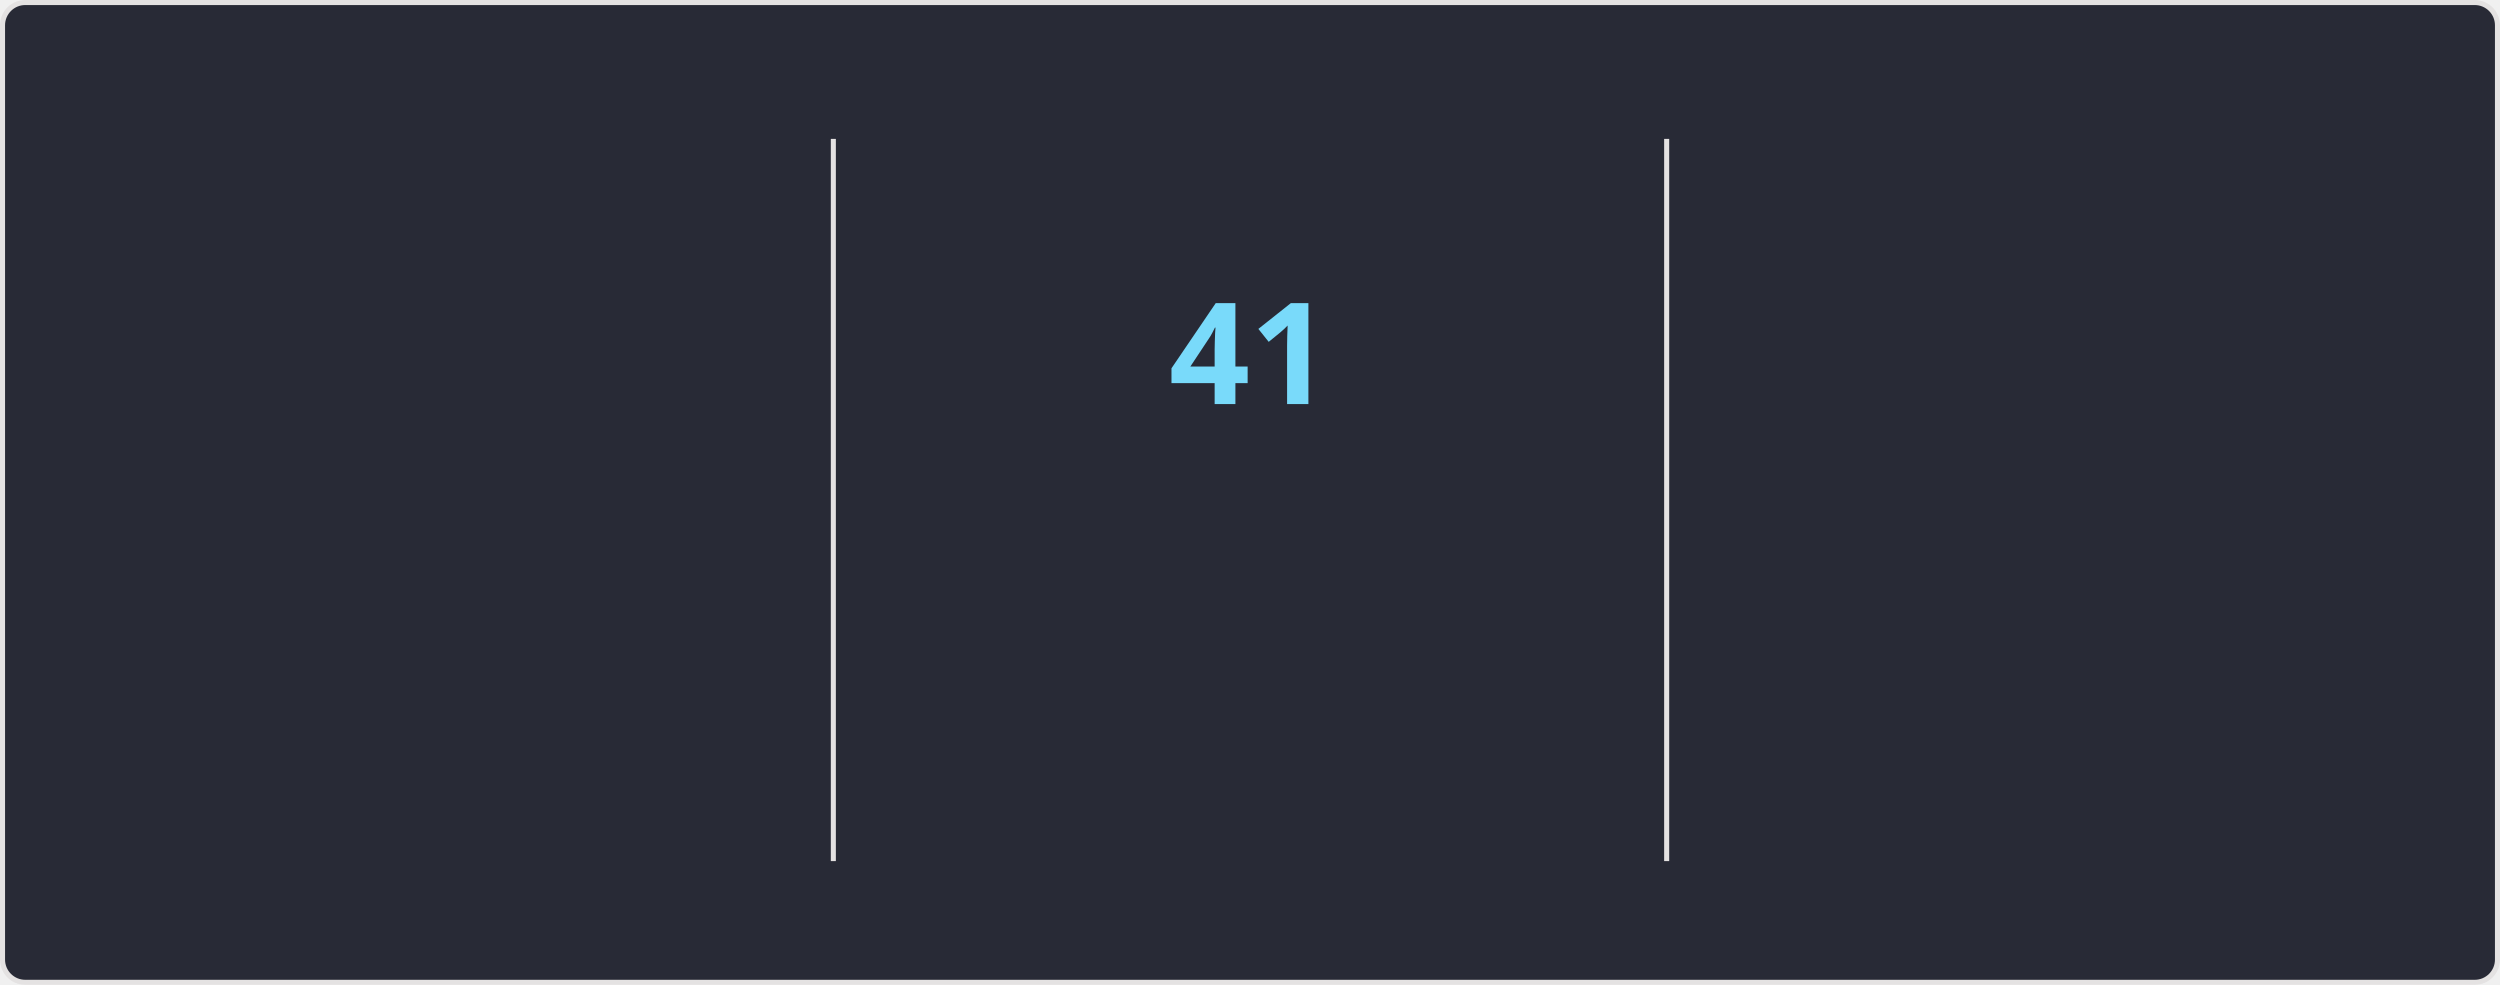
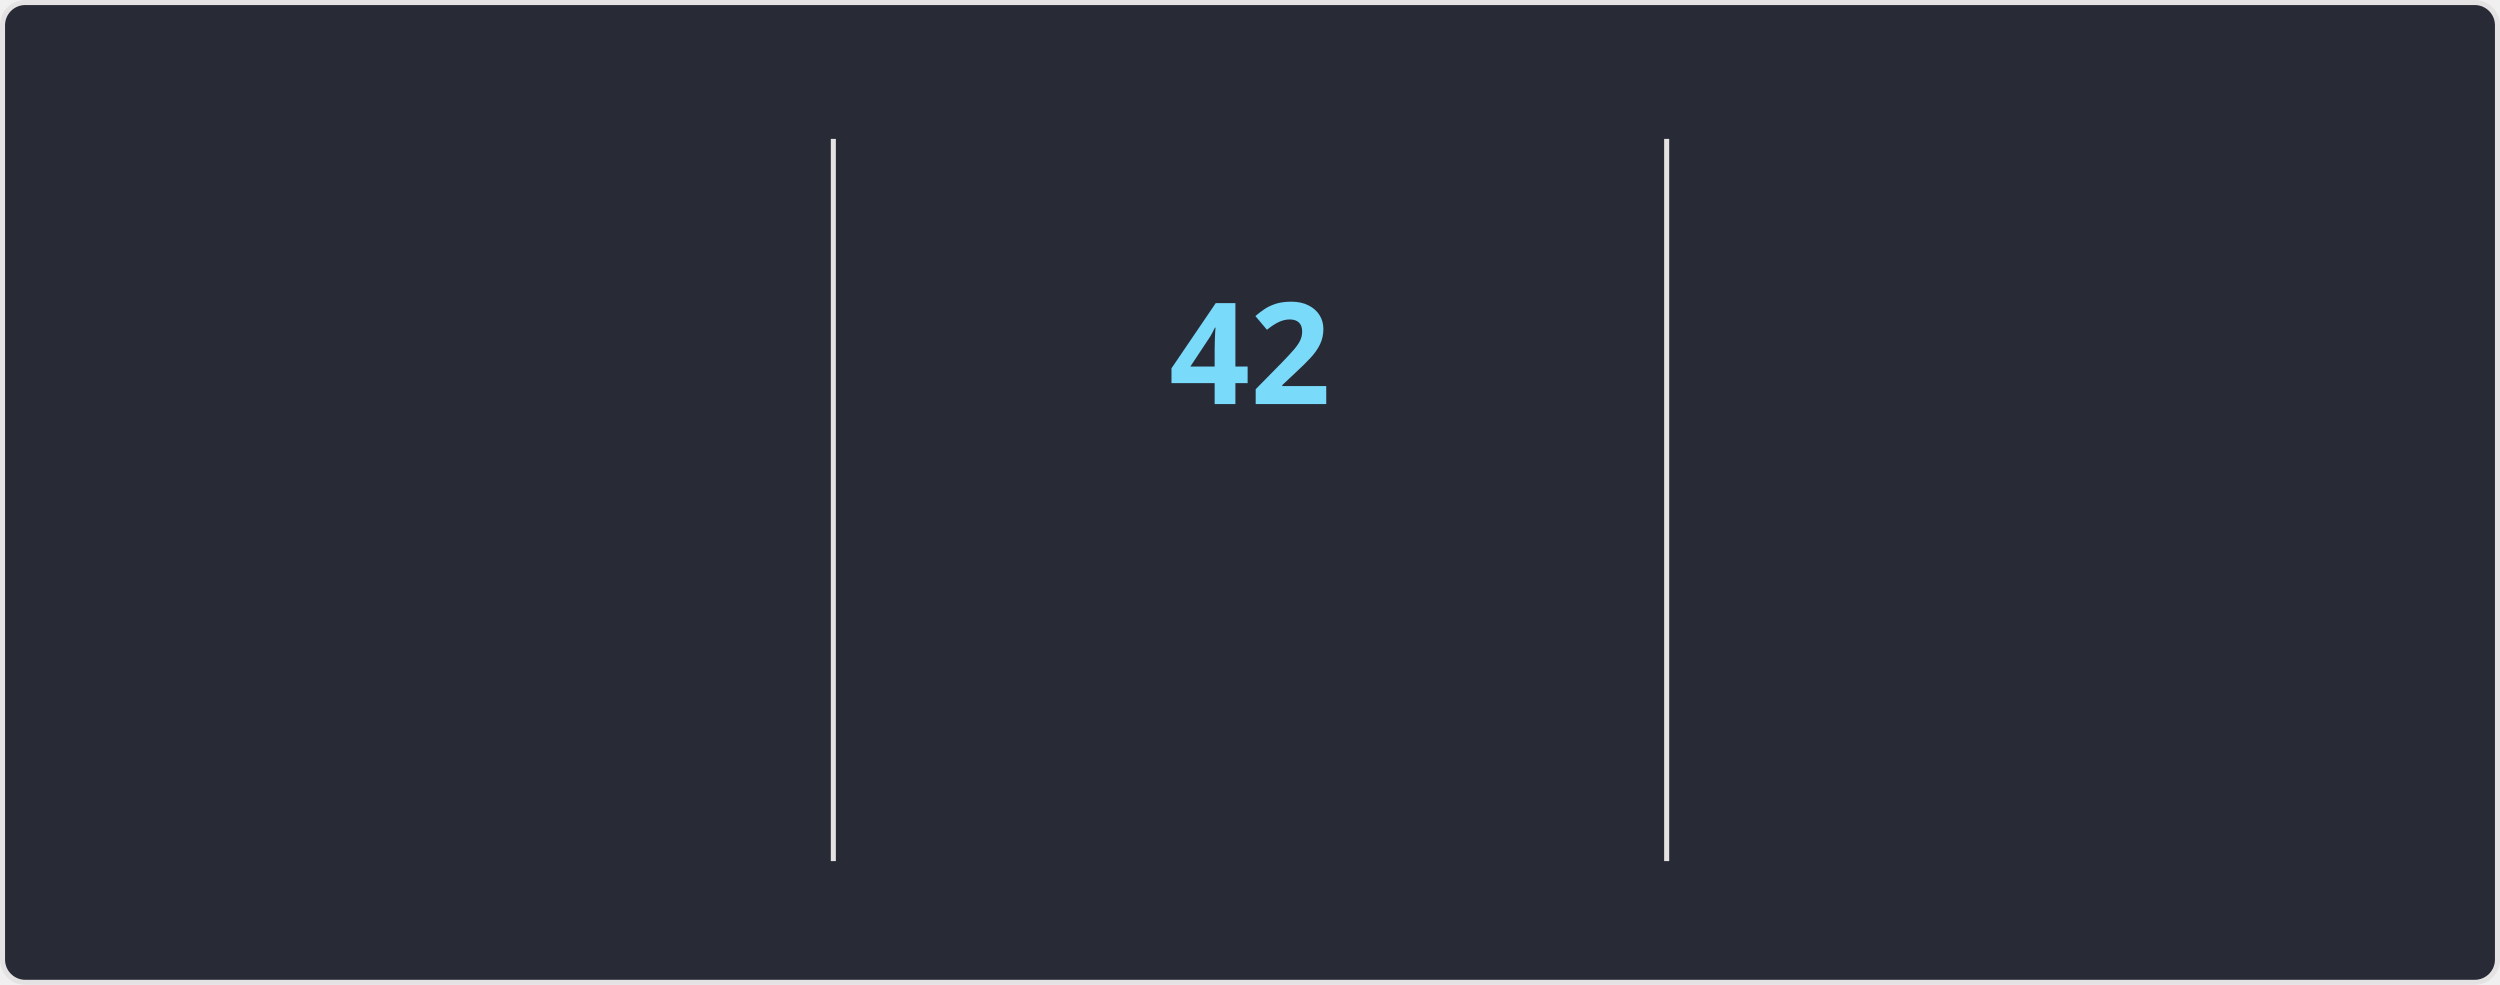
<svg xmlns="http://www.w3.org/2000/svg" style="isolation: isolate" viewBox="0 0 495 195" width="495px" height="195px" direction="ltr">
  <style>
    @keyframes currstreak {
      0% { font-size: 3px; opacity: 0.2; }
      80% { font-size: 34px; opacity: 1; }
      100% { font-size: 28px; opacity: 1; }
    }
    @keyframes fadein {
      0% { opacity: 0; }
      100% { opacity: 1; }
    }
    .big-number {
      font-family: "Segoe UI", Ubuntu, sans-serif;
      font-weight: 700;
      font-size: 28px;
      fill: #ff6e96;
    }
    .label {
      font-family: "Segoe UI", Ubuntu, sans-serif;
      font-weight: 400;
      font-size: 14px;
      fill: #ff6e96;
    }
    .range-text {
      font-family: "Segoe UI", Ubuntu, sans-serif;
      font-weight: 400;
      font-size: 12px;
      fill: #f8f8f2;
    }
    .current-streak-num {
      font-family: "Segoe UI", Ubuntu, sans-serif;
      font-weight: 700;
      font-size: 28px;
      fill: #79dafa;
    }</style>
  <defs>
    <clipPath id="outer_rectangle">
      <rect width="495" height="195" rx="4.5" />
    </clipPath>
    <mask id="mask_out_ring_behind_fire">
      <rect width="495" height="195" fill="white" />
      <ellipse id="mask-ellipse" cx="247.5" cy="32" rx="13" ry="18" fill="black" />
    </mask>
  </defs>
  <g clip-path="url(#outer_rectangle)">
    <g style="isolation: isolate">
      <rect fill="#282a36" rx="4.5" x="0.5" y="0.5" width="494" height="194" stroke="#e4e2e2" />
    </g>
    <g style="isolation: isolate">
      <line x1="165" y1="28" x2="165" y2="170" vector-effect="non-scaling-stroke" stroke-width="1" stroke="#e4e2e2" stroke-linejoin="miter" stroke-linecap="square" stroke-miterlimit="3" />
      <line x1="330" y1="28" x2="330" y2="170" vector-effect="non-scaling-stroke" stroke-width="1" stroke="#e4e2e2" stroke-linejoin="miter" stroke-linecap="square" stroke-miterlimit="3" />
    </g>
    <g style="isolation: isolate">
      <g transform="translate(82.5, 48)">
        <text x="0" y="32" stroke-width="0" text-anchor="middle" class="big-number" style="opacity: 0; animation: fadein 0.5s linear forwards 0.6s">
            4.1K
          </text>
      </g>
      <g transform="translate(82.5, 84)">
        <text x="0" y="32" stroke-width="0" text-anchor="middle" class="label" style="opacity: 0; animation: fadein 0.5s linear forwards 0.7s">
            Total Contributions
          </text>
      </g>
      <g transform="translate(82.5, 114)">
        <text x="0" y="32" stroke-width="0" text-anchor="middle" class="range-text" style="opacity: 0; animation: fadein 0.5s linear forwards 0.8s">
            Oct 26 - Present
          </text>
      </g>
    </g>
    <g style="isolation: isolate">
      <g mask="url(#mask_out_ring_behind_fire)">
        <circle cx="247.5" cy="71" r="40" fill="none" stroke="#ff6e96" stroke-width="5" style="opacity: 0; animation: fadein 0.5s linear forwards 0.4s" />
      </g>
      <g transform="translate(247.5, 19.5)" stroke-opacity="0" style="opacity: 0; animation: fadein 0.5s linear forwards 0.6s">
        <path d="M -12 -0.5 L 15 -0.5 L 15 23.5 L -12 23.5 L -12 -0.5 Z" fill="none" />
        <path d="M 1.5 0.67 C 1.5 0.67 2.24 3.32 2.24 5.47 C 2.24 7.53 0.89 9.2 -1.17 9.2 C -3.23 9.2 -4.79 7.53 -4.79 5.47 L -4.76 5.11 C -6.78 7.51 -8 10.62 -8 13.99 C -8 18.41 -4.42 22 0 22 C 4.42 22 8 18.41 8 13.99 C 8 8.6 5.41 3.79 1.5 0.67 Z M -0.29 19 C -2.07 19 -3.51 17.6 -3.51 15.86 C -3.51 14.24 -2.46 13.1 -0.7 12.74 C 1.07 12.38 2.9 11.53 3.92 10.16 C 4.31 11.45 4.51 12.81 4.51 14.2 C 4.51 16.85 2.36 19 -0.29 19 Z" fill="#ff6e96" stroke-opacity="0" />
      </g>
      <g transform="translate(247.5, 48)">
        <text x="0" y="32" stroke-width="0" text-anchor="middle" class="current-streak-num" style="animation: currstreak 0.6s linear forwards">
-             41
+             42
          </text>
      </g>
      <g transform="translate(247.5, 108)">
        <text x="0" y="32" stroke-width="0" text-anchor="middle" class="label" style="opacity: 0; animation: fadein 0.5s linear forwards 0.9s">
            Current Streak
          </text>
      </g>
      <g transform="translate(247.5, 145)">
        <text x="0" y="21" stroke-width="0" text-anchor="middle" class="range-text" style="opacity: 0; animation: fadein 0.5s linear forwards 0.9s">
-             Sep 16 - Oct 26
+             Sep 16 - Oct 27
          </text>
      </g>
    </g>
    <g style="isolation: isolate">
      <g transform="translate(412.5, 48)">
        <text x="0" y="32" stroke-width="0" text-anchor="middle" class="big-number" style="opacity: 0; animation: fadein 0.5s linear forwards 1.2s">
-             41
+             42
          </text>
      </g>
      <g transform="translate(412.5, 84)">
        <text x="0" y="32" stroke-width="0" text-anchor="middle" class="label" style="opacity: 0; animation: fadein 0.5s linear forwards 1.3s">
            Longest Streak
          </text>
      </g>
      <g transform="translate(412.5, 114)">
        <text x="0" y="32" stroke-width="0" text-anchor="middle" class="range-text" style="opacity: 0; animation: fadein 0.5s linear forwards 1.4s">
-             Sep 16 - Oct 26
+             Sep 16 - Oct 27
          </text>
      </g>
    </g>
  </g>
</svg>
